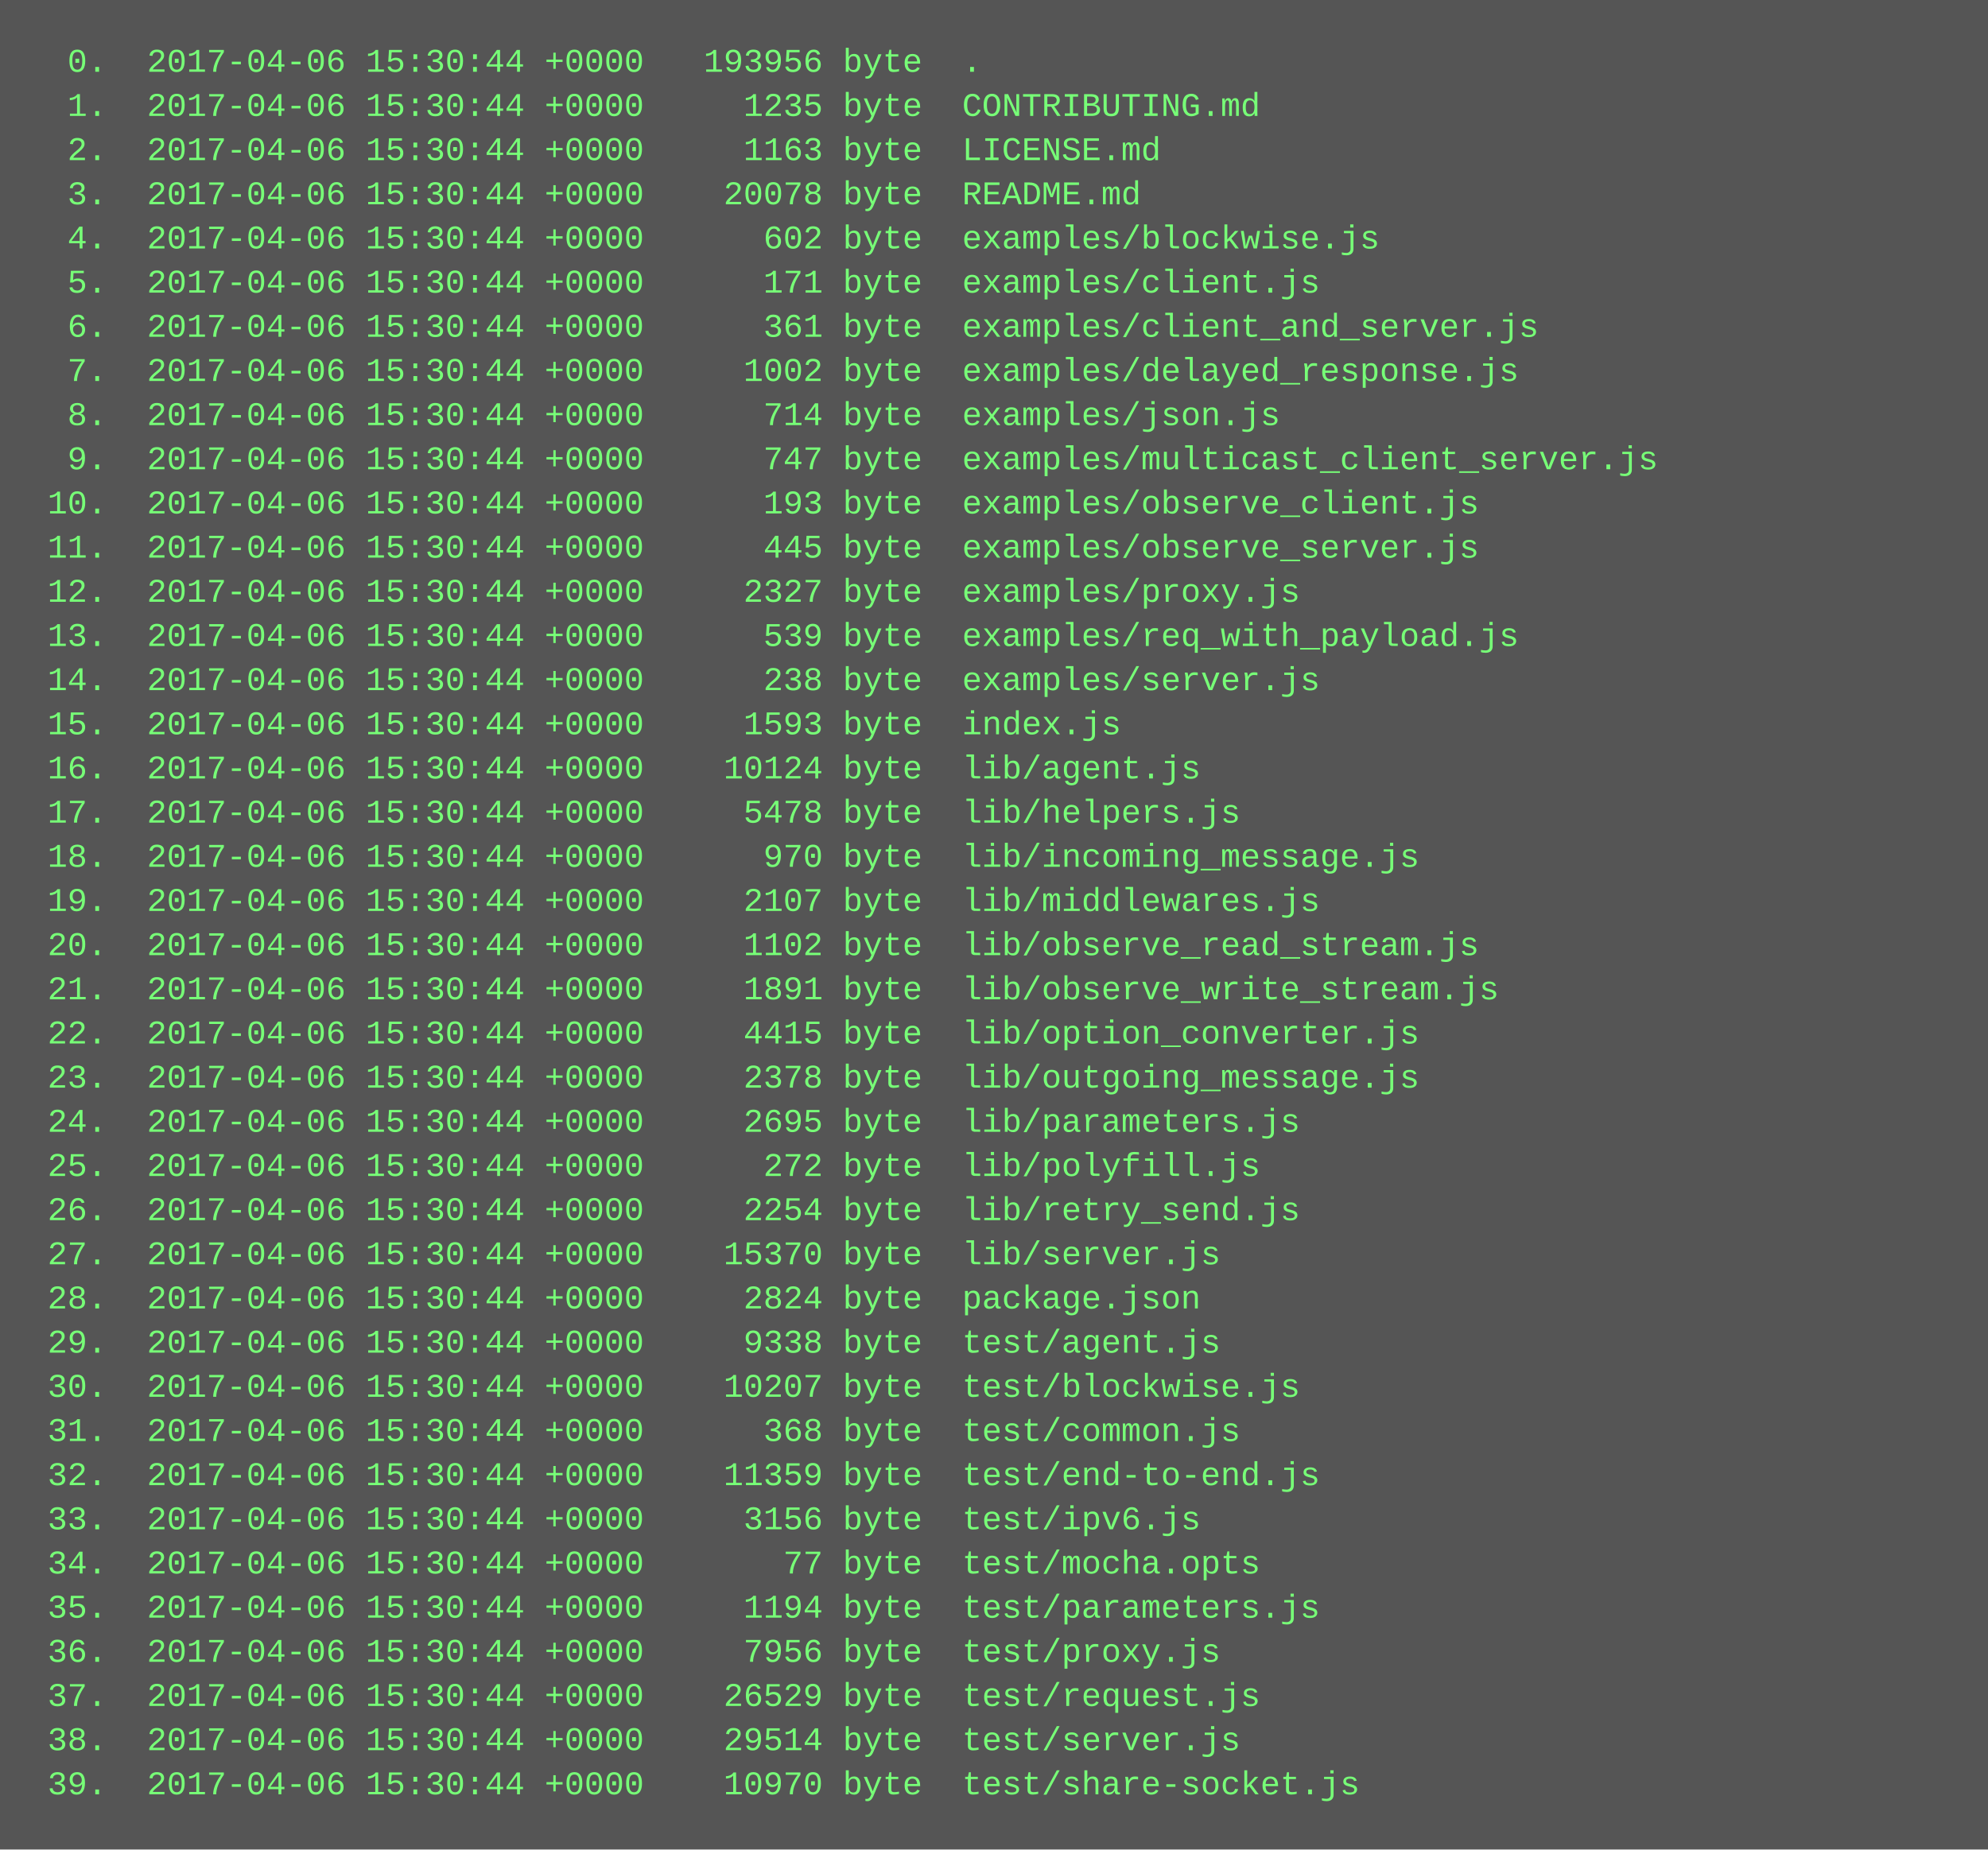
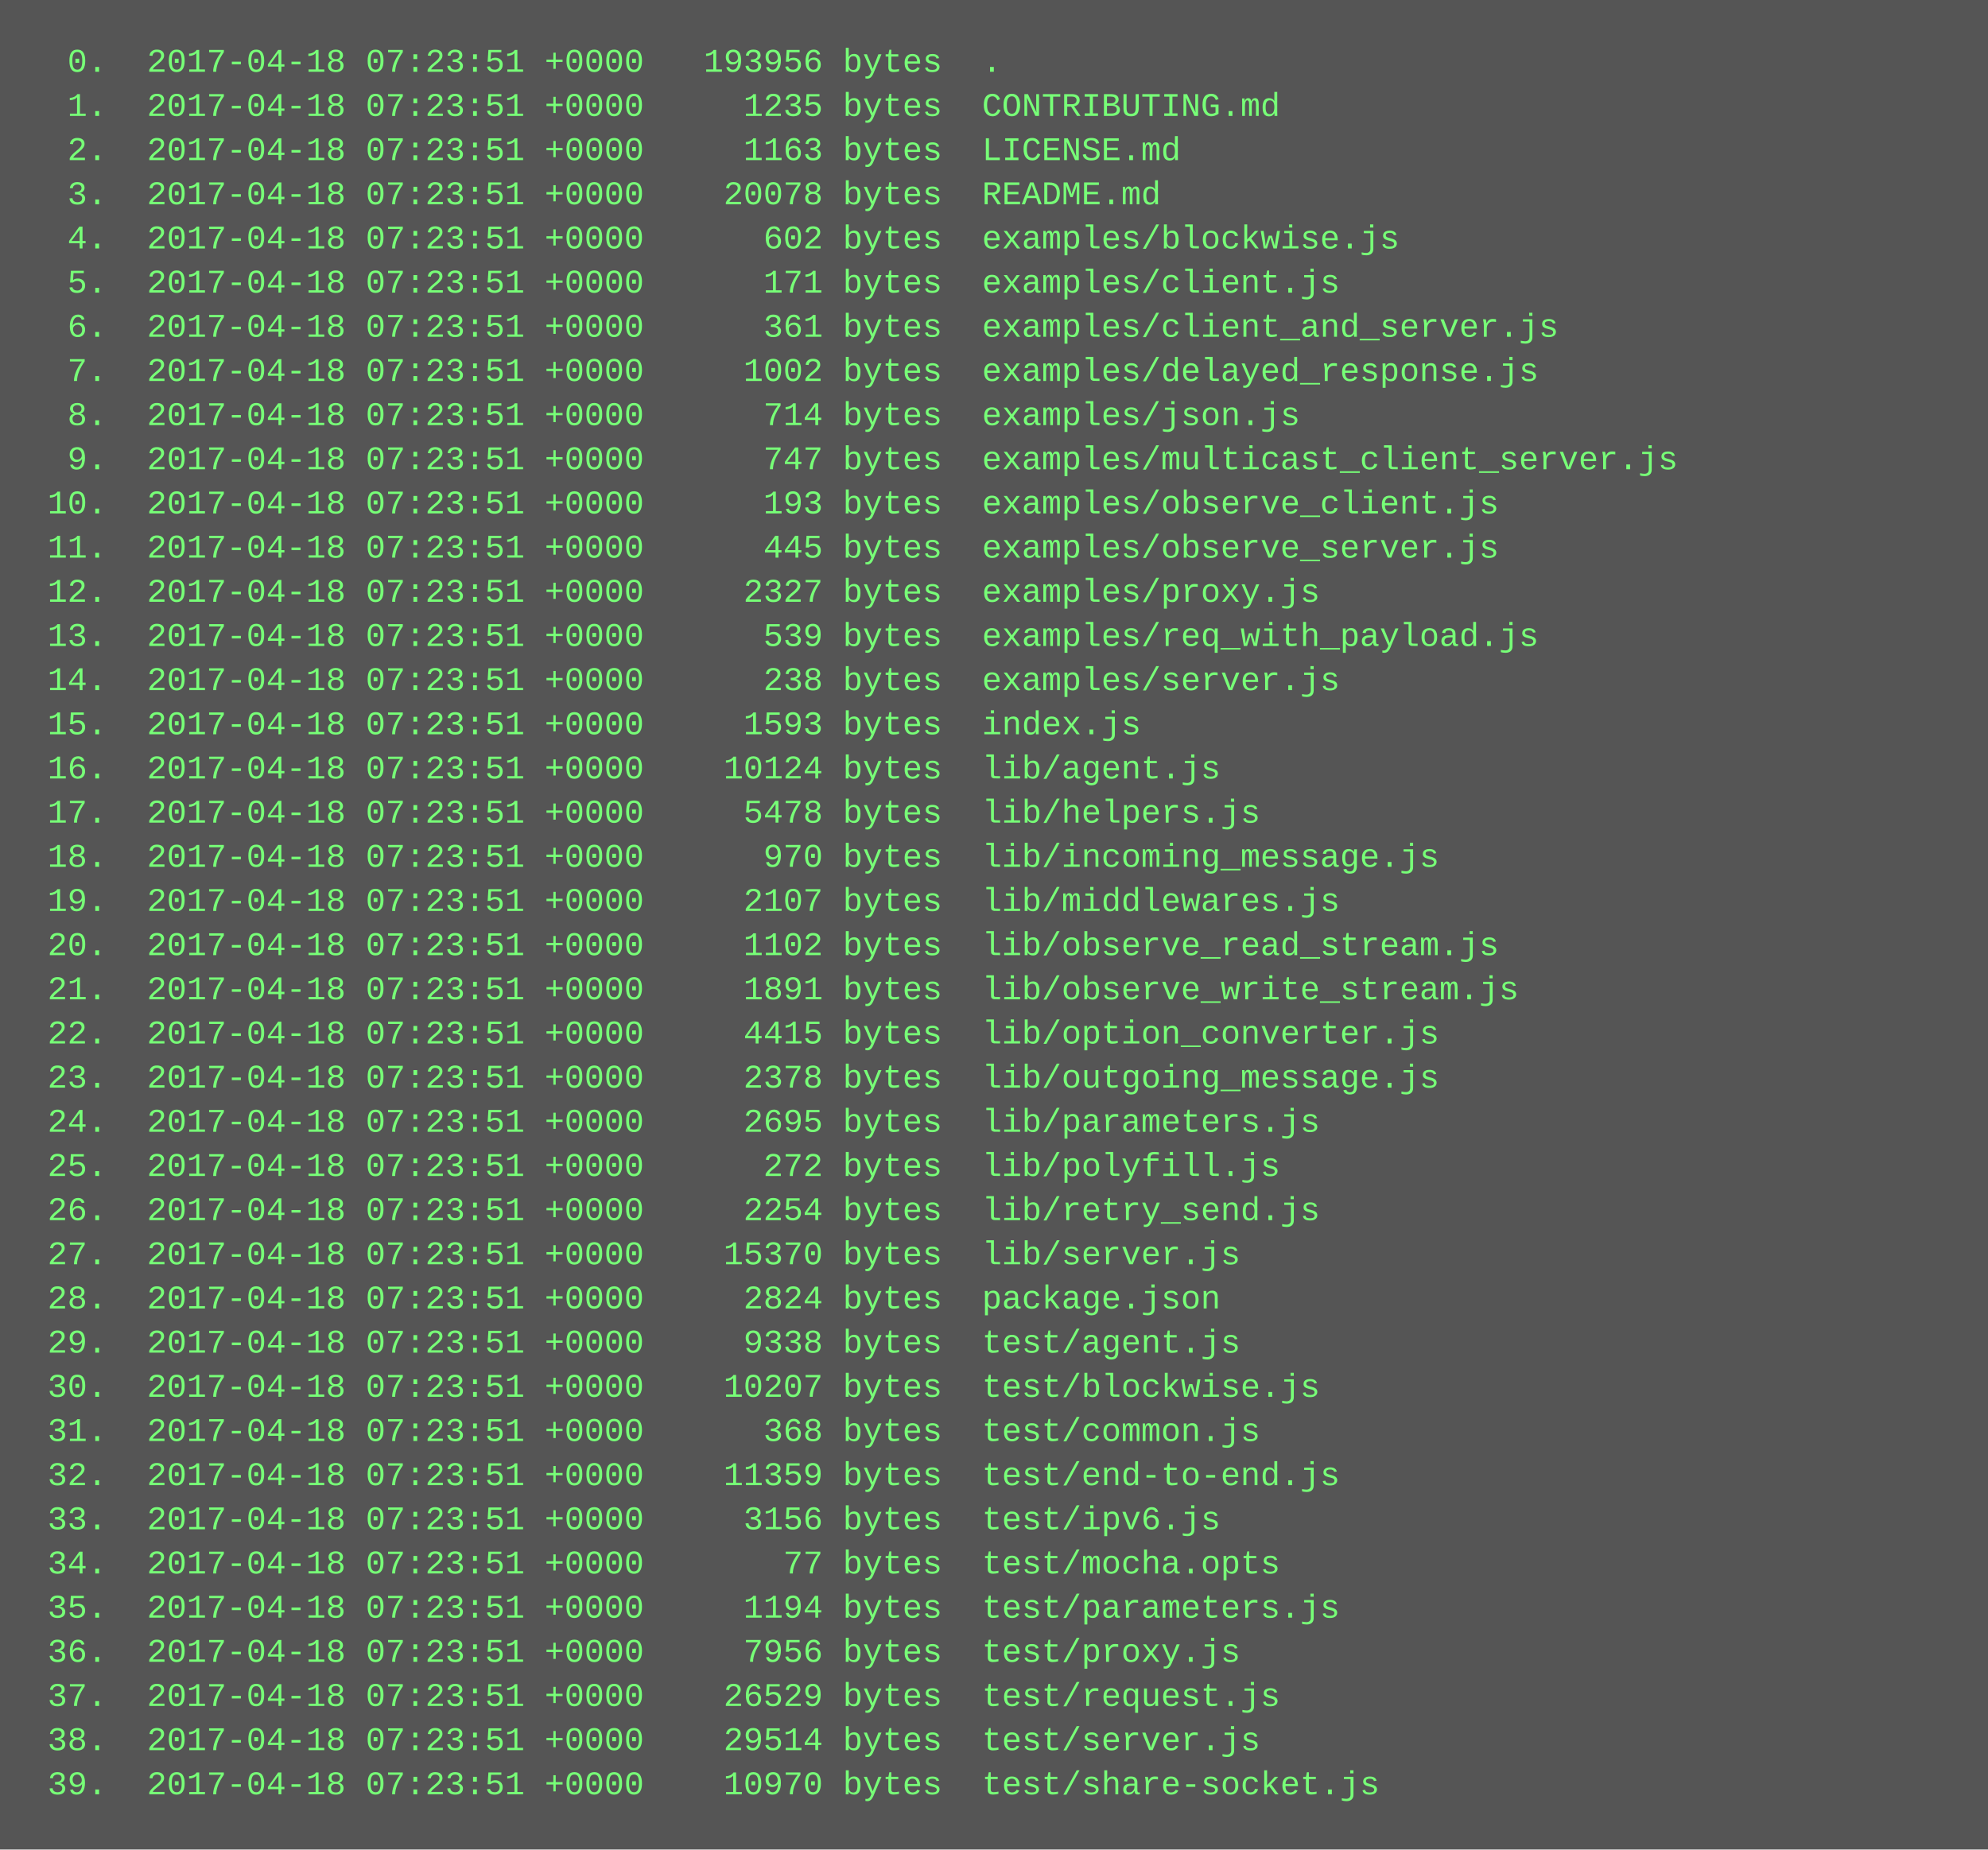
<svg xmlns="http://www.w3.org/2000/svg" height="670" width="720">
  <rect height="670" fill="#555" width="720" />
  <text fill="#7f7" font-family="Courier New" font-size="12" xml:space="preserve">
-     <tspan x="10" y="26">  0.  2017-04-06 15:30:44 +0000   193956 byte  .</tspan>
-     <tspan x="10" y="42">  1.  2017-04-06 15:30:44 +0000     1235 byte  CONTRIBUTING.md</tspan>
-     <tspan x="10" y="58">  2.  2017-04-06 15:30:44 +0000     1163 byte  LICENSE.md</tspan>
-     <tspan x="10" y="74">  3.  2017-04-06 15:30:44 +0000    20078 byte  README.md</tspan>
-     <tspan x="10" y="90">  4.  2017-04-06 15:30:44 +0000      602 byte  examples/blockwise.js</tspan>
-     <tspan x="10" y="106">  5.  2017-04-06 15:30:44 +0000      171 byte  examples/client.js</tspan>
-     <tspan x="10" y="122">  6.  2017-04-06 15:30:44 +0000      361 byte  examples/client_and_server.js</tspan>
-     <tspan x="10" y="138">  7.  2017-04-06 15:30:44 +0000     1002 byte  examples/delayed_response.js</tspan>
-     <tspan x="10" y="154">  8.  2017-04-06 15:30:44 +0000      714 byte  examples/json.js</tspan>
-     <tspan x="10" y="170">  9.  2017-04-06 15:30:44 +0000      747 byte  examples/multicast_client_server.js</tspan>
-     <tspan x="10" y="186"> 10.  2017-04-06 15:30:44 +0000      193 byte  examples/observe_client.js</tspan>
-     <tspan x="10" y="202"> 11.  2017-04-06 15:30:44 +0000      445 byte  examples/observe_server.js</tspan>
-     <tspan x="10" y="218"> 12.  2017-04-06 15:30:44 +0000     2327 byte  examples/proxy.js</tspan>
-     <tspan x="10" y="234"> 13.  2017-04-06 15:30:44 +0000      539 byte  examples/req_with_payload.js</tspan>
-     <tspan x="10" y="250"> 14.  2017-04-06 15:30:44 +0000      238 byte  examples/server.js</tspan>
-     <tspan x="10" y="266"> 15.  2017-04-06 15:30:44 +0000     1593 byte  index.js</tspan>
-     <tspan x="10" y="282"> 16.  2017-04-06 15:30:44 +0000    10124 byte  lib/agent.js</tspan>
-     <tspan x="10" y="298"> 17.  2017-04-06 15:30:44 +0000     5478 byte  lib/helpers.js</tspan>
-     <tspan x="10" y="314"> 18.  2017-04-06 15:30:44 +0000      970 byte  lib/incoming_message.js</tspan>
-     <tspan x="10" y="330"> 19.  2017-04-06 15:30:44 +0000     2107 byte  lib/middlewares.js</tspan>
-     <tspan x="10" y="346"> 20.  2017-04-06 15:30:44 +0000     1102 byte  lib/observe_read_stream.js</tspan>
-     <tspan x="10" y="362"> 21.  2017-04-06 15:30:44 +0000     1891 byte  lib/observe_write_stream.js</tspan>
-     <tspan x="10" y="378"> 22.  2017-04-06 15:30:44 +0000     4415 byte  lib/option_converter.js</tspan>
-     <tspan x="10" y="394"> 23.  2017-04-06 15:30:44 +0000     2378 byte  lib/outgoing_message.js</tspan>
-     <tspan x="10" y="410"> 24.  2017-04-06 15:30:44 +0000     2695 byte  lib/parameters.js</tspan>
-     <tspan x="10" y="426"> 25.  2017-04-06 15:30:44 +0000      272 byte  lib/polyfill.js</tspan>
-     <tspan x="10" y="442"> 26.  2017-04-06 15:30:44 +0000     2254 byte  lib/retry_send.js</tspan>
-     <tspan x="10" y="458"> 27.  2017-04-06 15:30:44 +0000    15370 byte  lib/server.js</tspan>
-     <tspan x="10" y="474"> 28.  2017-04-06 15:30:44 +0000     2824 byte  package.json</tspan>
-     <tspan x="10" y="490"> 29.  2017-04-06 15:30:44 +0000     9338 byte  test/agent.js</tspan>
-     <tspan x="10" y="506"> 30.  2017-04-06 15:30:44 +0000    10207 byte  test/blockwise.js</tspan>
-     <tspan x="10" y="522"> 31.  2017-04-06 15:30:44 +0000      368 byte  test/common.js</tspan>
-     <tspan x="10" y="538"> 32.  2017-04-06 15:30:44 +0000    11359 byte  test/end-to-end.js</tspan>
-     <tspan x="10" y="554"> 33.  2017-04-06 15:30:44 +0000     3156 byte  test/ipv6.js</tspan>
-     <tspan x="10" y="570"> 34.  2017-04-06 15:30:44 +0000       77 byte  test/mocha.opts</tspan>
-     <tspan x="10" y="586"> 35.  2017-04-06 15:30:44 +0000     1194 byte  test/parameters.js</tspan>
-     <tspan x="10" y="602"> 36.  2017-04-06 15:30:44 +0000     7956 byte  test/proxy.js</tspan>
-     <tspan x="10" y="618"> 37.  2017-04-06 15:30:44 +0000    26529 byte  test/request.js</tspan>
-     <tspan x="10" y="634"> 38.  2017-04-06 15:30:44 +0000    29514 byte  test/server.js</tspan>
-     <tspan x="10" y="650"> 39.  2017-04-06 15:30:44 +0000    10970 byte  test/share-socket.js</tspan>
+     <tspan x="10" y="26">  0.  2017-04-18 07:23:51 +0000   193956 bytes  .</tspan>
+     <tspan x="10" y="42">  1.  2017-04-18 07:23:51 +0000     1235 bytes  CONTRIBUTING.md</tspan>
+     <tspan x="10" y="58">  2.  2017-04-18 07:23:51 +0000     1163 bytes  LICENSE.md</tspan>
+     <tspan x="10" y="74">  3.  2017-04-18 07:23:51 +0000    20078 bytes  README.md</tspan>
+     <tspan x="10" y="90">  4.  2017-04-18 07:23:51 +0000      602 bytes  examples/blockwise.js</tspan>
+     <tspan x="10" y="106">  5.  2017-04-18 07:23:51 +0000      171 bytes  examples/client.js</tspan>
+     <tspan x="10" y="122">  6.  2017-04-18 07:23:51 +0000      361 bytes  examples/client_and_server.js</tspan>
+     <tspan x="10" y="138">  7.  2017-04-18 07:23:51 +0000     1002 bytes  examples/delayed_response.js</tspan>
+     <tspan x="10" y="154">  8.  2017-04-18 07:23:51 +0000      714 bytes  examples/json.js</tspan>
+     <tspan x="10" y="170">  9.  2017-04-18 07:23:51 +0000      747 bytes  examples/multicast_client_server.js</tspan>
+     <tspan x="10" y="186"> 10.  2017-04-18 07:23:51 +0000      193 bytes  examples/observe_client.js</tspan>
+     <tspan x="10" y="202"> 11.  2017-04-18 07:23:51 +0000      445 bytes  examples/observe_server.js</tspan>
+     <tspan x="10" y="218"> 12.  2017-04-18 07:23:51 +0000     2327 bytes  examples/proxy.js</tspan>
+     <tspan x="10" y="234"> 13.  2017-04-18 07:23:51 +0000      539 bytes  examples/req_with_payload.js</tspan>
+     <tspan x="10" y="250"> 14.  2017-04-18 07:23:51 +0000      238 bytes  examples/server.js</tspan>
+     <tspan x="10" y="266"> 15.  2017-04-18 07:23:51 +0000     1593 bytes  index.js</tspan>
+     <tspan x="10" y="282"> 16.  2017-04-18 07:23:51 +0000    10124 bytes  lib/agent.js</tspan>
+     <tspan x="10" y="298"> 17.  2017-04-18 07:23:51 +0000     5478 bytes  lib/helpers.js</tspan>
+     <tspan x="10" y="314"> 18.  2017-04-18 07:23:51 +0000      970 bytes  lib/incoming_message.js</tspan>
+     <tspan x="10" y="330"> 19.  2017-04-18 07:23:51 +0000     2107 bytes  lib/middlewares.js</tspan>
+     <tspan x="10" y="346"> 20.  2017-04-18 07:23:51 +0000     1102 bytes  lib/observe_read_stream.js</tspan>
+     <tspan x="10" y="362"> 21.  2017-04-18 07:23:51 +0000     1891 bytes  lib/observe_write_stream.js</tspan>
+     <tspan x="10" y="378"> 22.  2017-04-18 07:23:51 +0000     4415 bytes  lib/option_converter.js</tspan>
+     <tspan x="10" y="394"> 23.  2017-04-18 07:23:51 +0000     2378 bytes  lib/outgoing_message.js</tspan>
+     <tspan x="10" y="410"> 24.  2017-04-18 07:23:51 +0000     2695 bytes  lib/parameters.js</tspan>
+     <tspan x="10" y="426"> 25.  2017-04-18 07:23:51 +0000      272 bytes  lib/polyfill.js</tspan>
+     <tspan x="10" y="442"> 26.  2017-04-18 07:23:51 +0000     2254 bytes  lib/retry_send.js</tspan>
+     <tspan x="10" y="458"> 27.  2017-04-18 07:23:51 +0000    15370 bytes  lib/server.js</tspan>
+     <tspan x="10" y="474"> 28.  2017-04-18 07:23:51 +0000     2824 bytes  package.json</tspan>
+     <tspan x="10" y="490"> 29.  2017-04-18 07:23:51 +0000     9338 bytes  test/agent.js</tspan>
+     <tspan x="10" y="506"> 30.  2017-04-18 07:23:51 +0000    10207 bytes  test/blockwise.js</tspan>
+     <tspan x="10" y="522"> 31.  2017-04-18 07:23:51 +0000      368 bytes  test/common.js</tspan>
+     <tspan x="10" y="538"> 32.  2017-04-18 07:23:51 +0000    11359 bytes  test/end-to-end.js</tspan>
+     <tspan x="10" y="554"> 33.  2017-04-18 07:23:51 +0000     3156 bytes  test/ipv6.js</tspan>
+     <tspan x="10" y="570"> 34.  2017-04-18 07:23:51 +0000       77 bytes  test/mocha.opts</tspan>
+     <tspan x="10" y="586"> 35.  2017-04-18 07:23:51 +0000     1194 bytes  test/parameters.js</tspan>
+     <tspan x="10" y="602"> 36.  2017-04-18 07:23:51 +0000     7956 bytes  test/proxy.js</tspan>
+     <tspan x="10" y="618"> 37.  2017-04-18 07:23:51 +0000    26529 bytes  test/request.js</tspan>
+     <tspan x="10" y="634"> 38.  2017-04-18 07:23:51 +0000    29514 bytes  test/server.js</tspan>
+     <tspan x="10" y="650"> 39.  2017-04-18 07:23:51 +0000    10970 bytes  test/share-socket.js</tspan>
  </text>
</svg>
